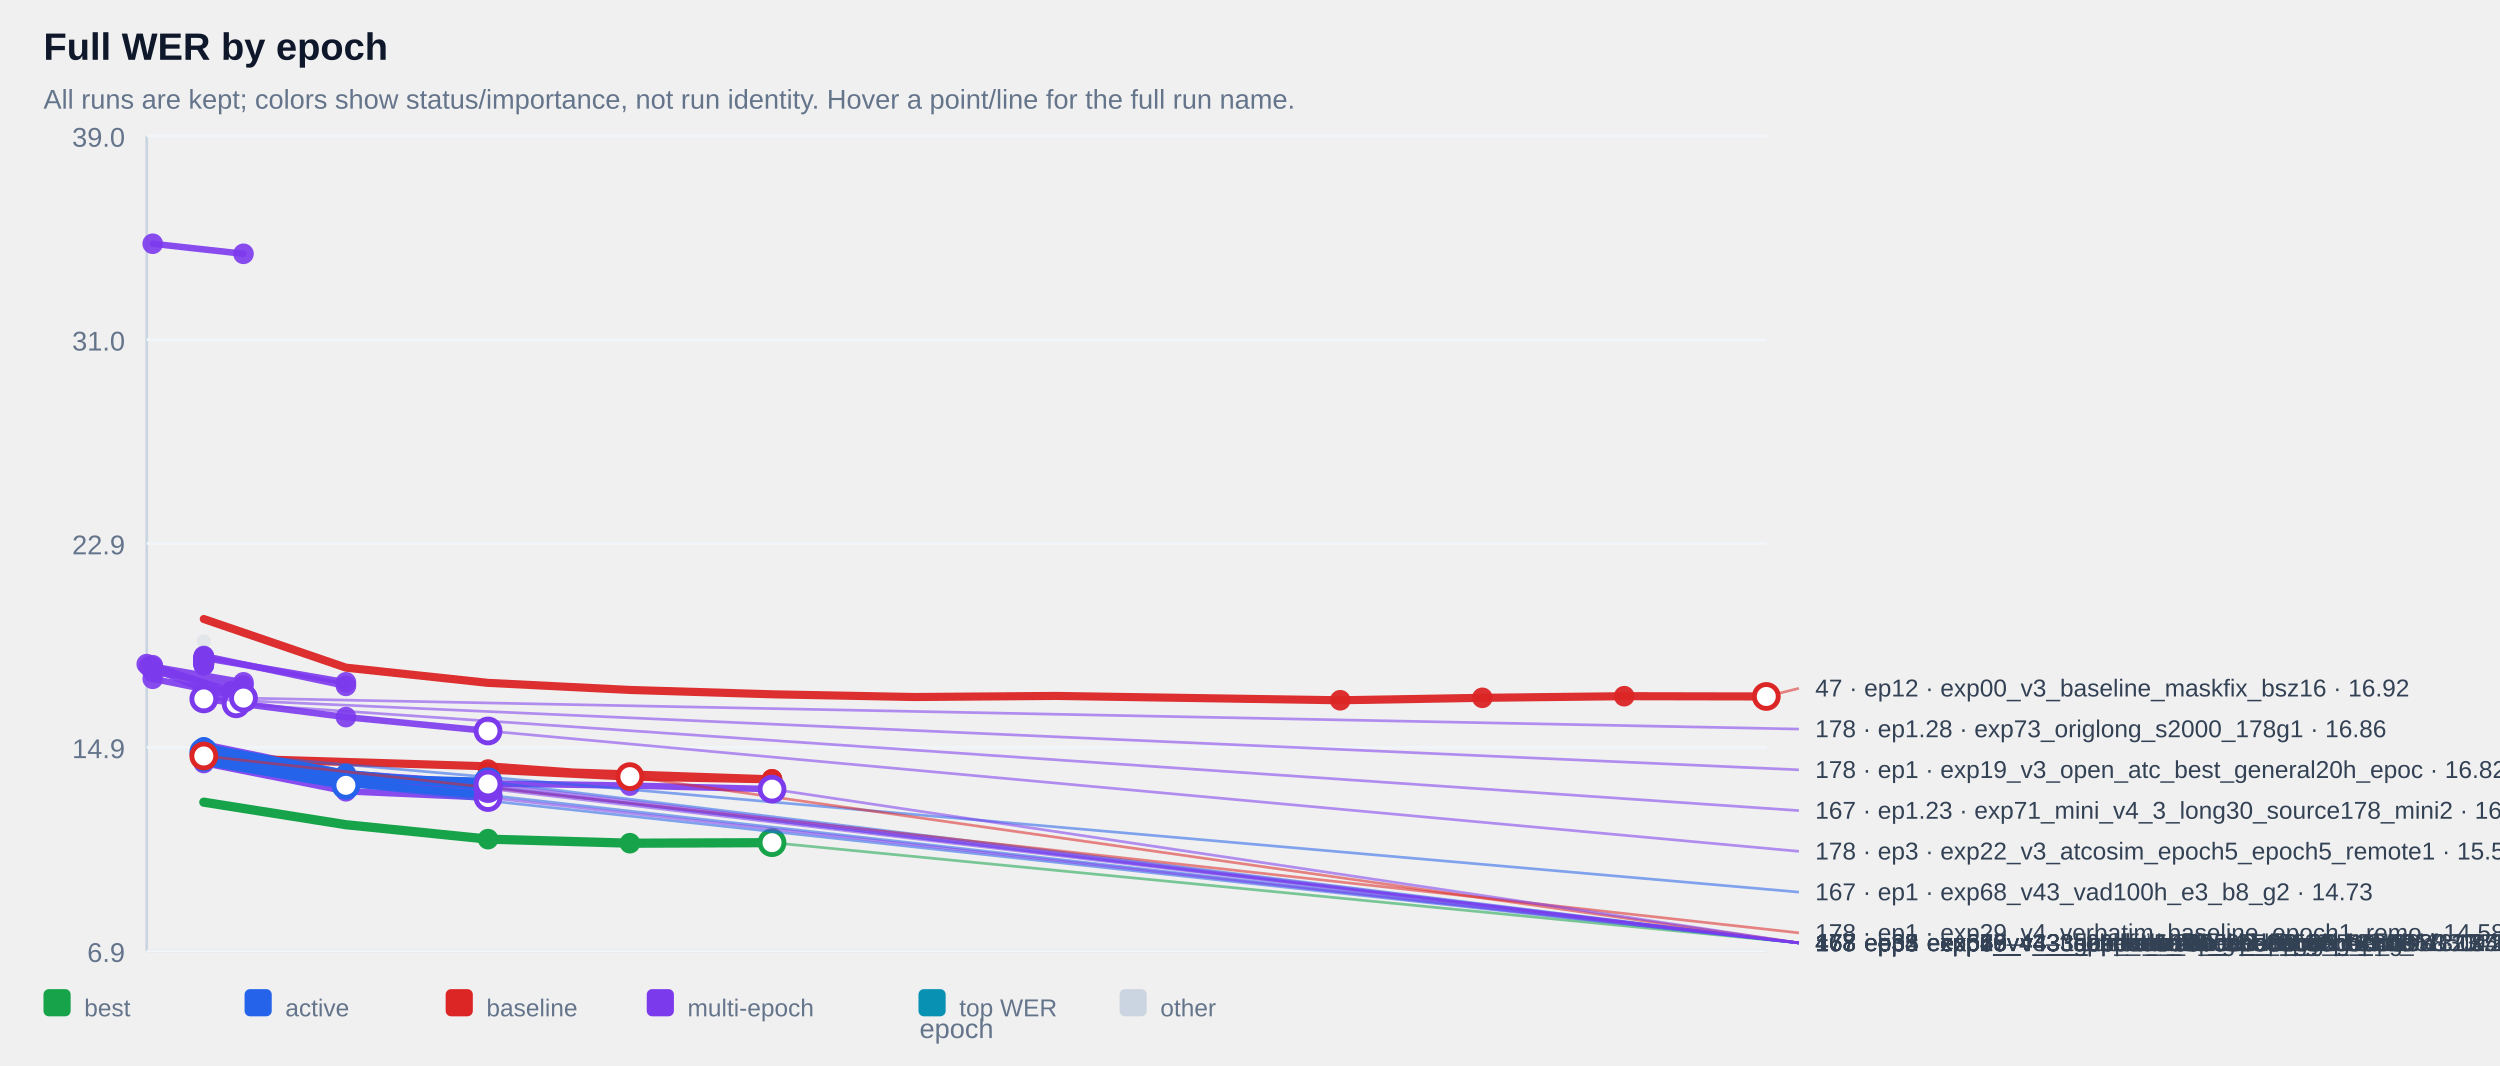
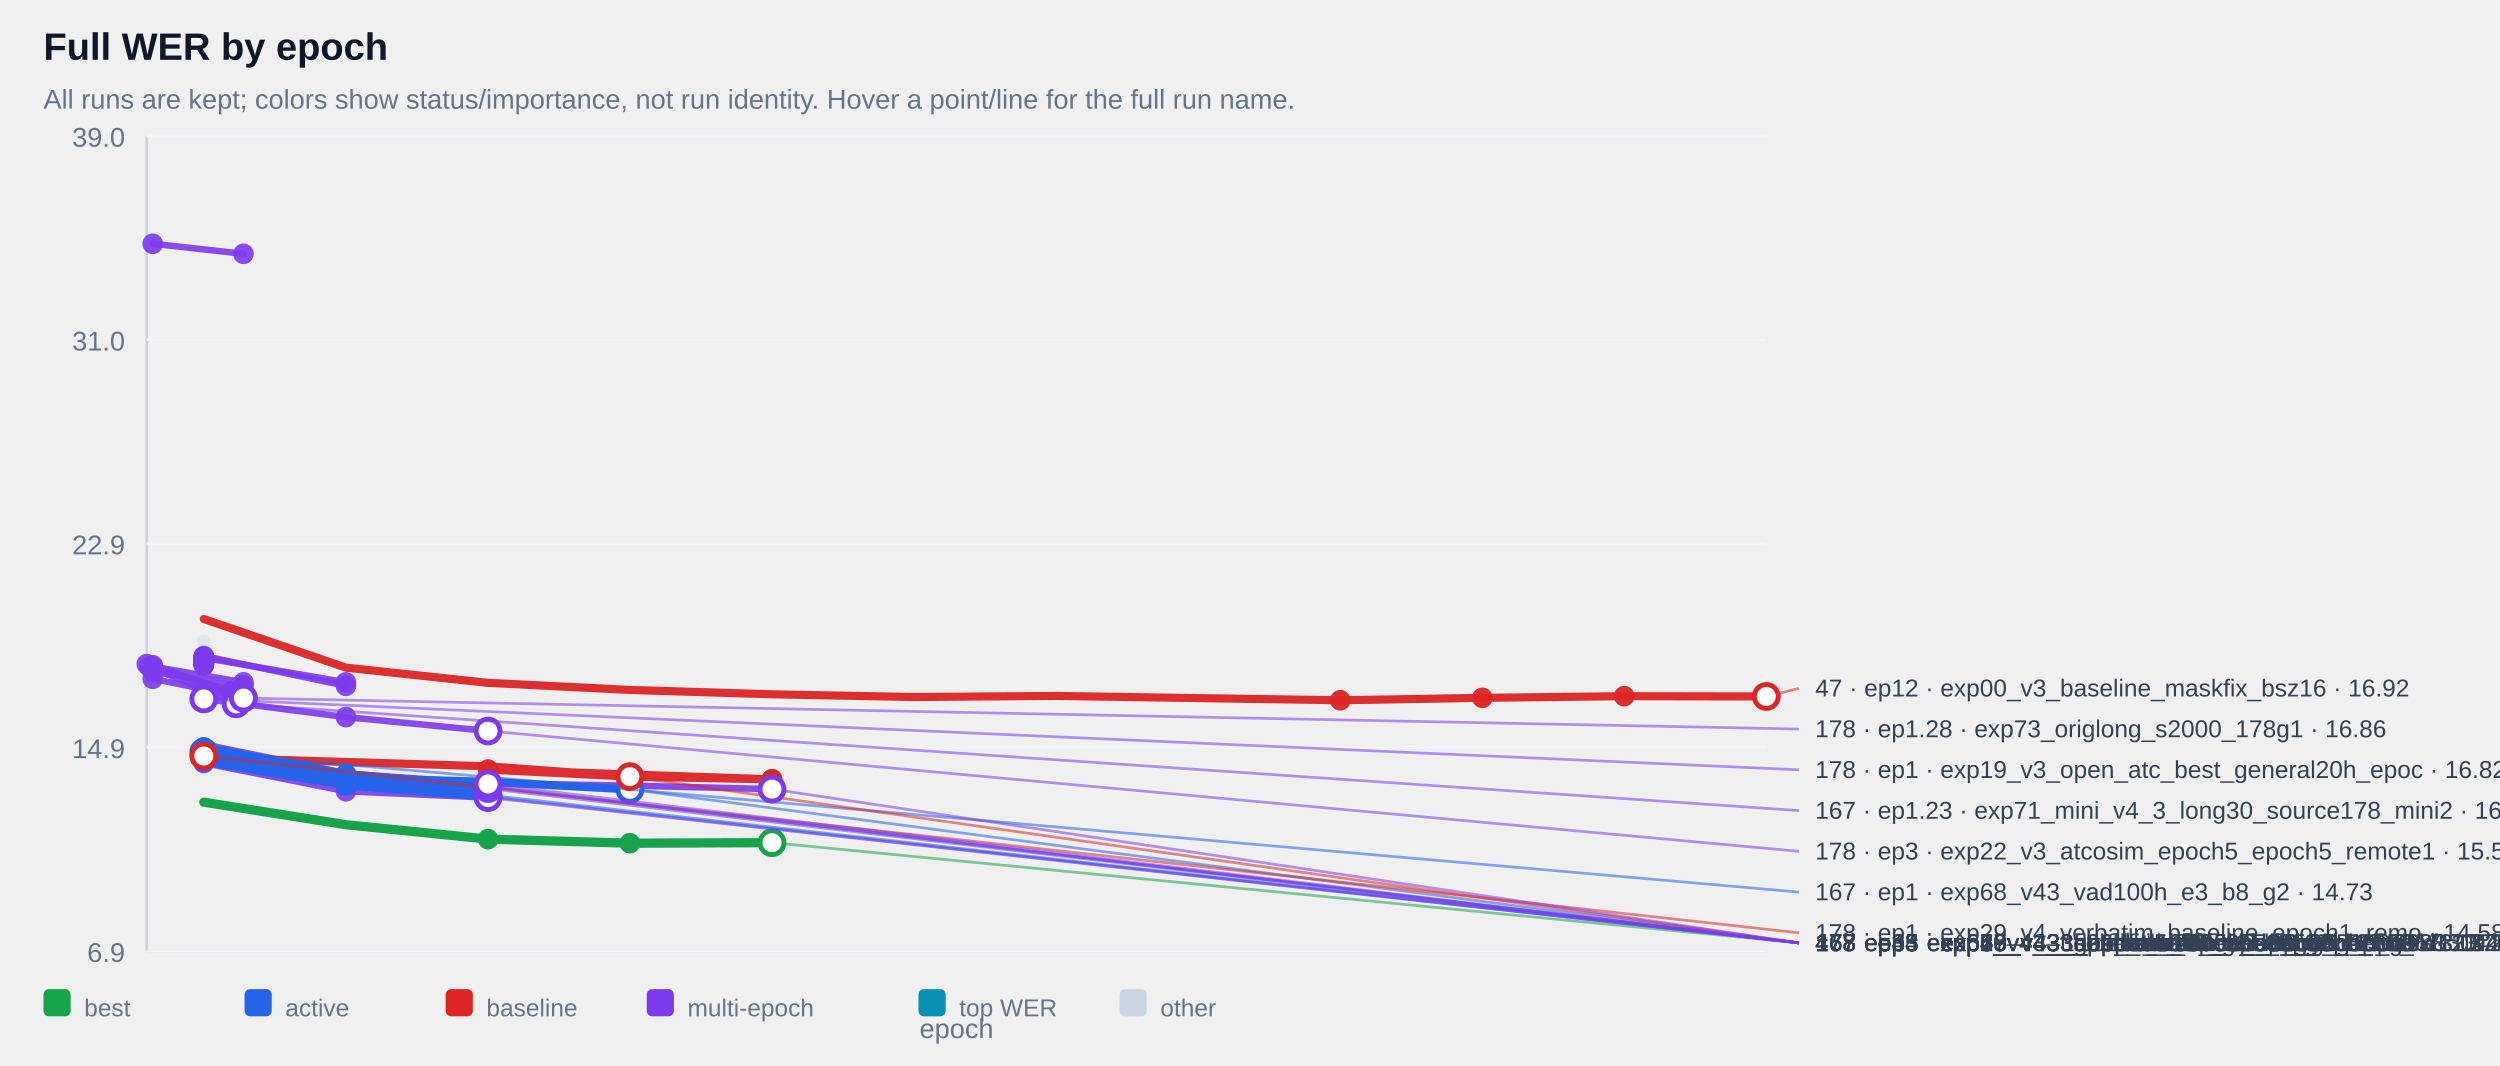
<svg xmlns="http://www.w3.org/2000/svg" width="100%" viewBox="0 0 920 392" style="max-width:920px;background:#ffffff;border:1px solid #e5e7eb;border-radius:10px;">
  <text x="16.0" y="22.0" font-size="14" fill="#0f172a" text-anchor="start" font-family="Arial, sans-serif" font-weight="700">Full WER by epoch</text>
  <text x="16.0" y="40.0" font-size="10" fill="#64748b" text-anchor="start" font-family="Arial, sans-serif" font-weight="400">All runs are kept; colors show status/importance, not run identity. Hover a point/line for the full run name.</text>
  <line x1="54" y1="50" x2="54" y2="350" stroke="#cbd5e1" />
  <line x1="54" y1="350" x2="650" y2="350" stroke="#cbd5e1" />
  <line x1="54" y1="350.0" x2="650" y2="350.0" stroke="#f1f5f9" />
  <text x="46.0" y="354.0" font-size="10" fill="#64748b" text-anchor="end" font-family="Arial, sans-serif" font-weight="400">6.9</text>
  <line x1="54" y1="275.0" x2="650" y2="275.0" stroke="#f1f5f9" />
  <text x="46.0" y="279.0" font-size="10" fill="#64748b" text-anchor="end" font-family="Arial, sans-serif" font-weight="400">14.9</text>
  <line x1="54" y1="200.0" x2="650" y2="200.0" stroke="#f1f5f9" />
  <text x="46.0" y="204.0" font-size="10" fill="#64748b" text-anchor="end" font-family="Arial, sans-serif" font-weight="400">22.9</text>
  <line x1="54" y1="125.0" x2="650" y2="125.0" stroke="#f1f5f9" />
  <text x="46.0" y="129.0" font-size="10" fill="#64748b" text-anchor="end" font-family="Arial, sans-serif" font-weight="400">31.0</text>
  <line x1="54" y1="50.0" x2="650" y2="50.0" stroke="#f1f5f9" />
  <text x="46.0" y="54.0" font-size="10" fill="#64748b" text-anchor="end" font-family="Arial, sans-serif" font-weight="400">39.0</text>
  <g opacity="0.38">
    <circle cx="75.0" cy="236.0" r="2.6" fill="#cbd5e1" />
  </g>
  <g opacity="0.90">
    <polyline points="56.2,89.7 89.6,93.4" fill="none" stroke="#7c3aed" stroke-width="2.4" stroke-linecap="round" stroke-linejoin="round" />
  </g>
  <g opacity="0.90">
    <circle cx="56.2" cy="89.7" r="3.8" fill="#7c3aed" />
  </g>
  <g opacity="0.90">
    <circle cx="89.6" cy="93.4" r="3.8" fill="#7c3aed" />
  </g>
  <g opacity="0.90">
    <polyline points="75.0,241.8 75.0,241.8" fill="none" stroke="#7c3aed" stroke-width="2.4" stroke-linecap="round" stroke-linejoin="round" />
  </g>
  <g opacity="0.90">
    <circle cx="75.0" cy="241.8" r="3.8" fill="#7c3aed" />
  </g>
  <g opacity="0.90">
    <circle cx="75.0" cy="241.8" r="3.8" fill="#7c3aed" />
  </g>
  <g opacity="0.90">
    <polyline points="75.0,241.9 75.0,241.9" fill="none" stroke="#7c3aed" stroke-width="2.4" stroke-linecap="round" stroke-linejoin="round" />
  </g>
  <g opacity="0.90">
    <circle cx="75.0" cy="241.9" r="3.8" fill="#7c3aed" />
  </g>
  <g opacity="0.90">
    <circle cx="75.0" cy="241.9" r="3.8" fill="#7c3aed" />
  </g>
  <g opacity="0.90">
    <polyline points="75.0,242.4 75.0,242.4" fill="none" stroke="#7c3aed" stroke-width="2.4" stroke-linecap="round" stroke-linejoin="round" />
  </g>
  <g opacity="0.90">
    <circle cx="75.0" cy="242.4" r="3.8" fill="#7c3aed" />
  </g>
  <g opacity="0.90">
    <circle cx="75.0" cy="242.4" r="3.8" fill="#7c3aed" />
  </g>
  <g opacity="0.90">
    <polyline points="75.0,242.4 75.0,242.4" fill="none" stroke="#7c3aed" stroke-width="2.4" stroke-linecap="round" stroke-linejoin="round" />
  </g>
  <g opacity="0.90">
    <circle cx="75.0" cy="242.4" r="3.8" fill="#7c3aed" />
  </g>
  <g opacity="0.90">
    <circle cx="75.0" cy="242.4" r="3.8" fill="#7c3aed" />
  </g>
  <g opacity="0.90">
    <polyline points="75.0,242.5 75.0,242.5" fill="none" stroke="#7c3aed" stroke-width="2.4" stroke-linecap="round" stroke-linejoin="round" />
  </g>
  <g opacity="0.90">
    <circle cx="75.0" cy="242.5" r="3.8" fill="#7c3aed" />
  </g>
  <g opacity="0.90">
    <circle cx="75.0" cy="242.5" r="3.8" fill="#7c3aed" />
  </g>
  <g opacity="0.90">
    <polyline points="75.0,242.5 75.0,242.5" fill="none" stroke="#7c3aed" stroke-width="2.4" stroke-linecap="round" stroke-linejoin="round" />
  </g>
  <g opacity="0.90">
    <circle cx="75.0" cy="242.5" r="3.8" fill="#7c3aed" />
  </g>
  <g opacity="0.90">
    <circle cx="75.0" cy="242.5" r="3.8" fill="#7c3aed" />
  </g>
  <g opacity="0.90">
    <polyline points="75.0,242.6 75.0,242.6" fill="none" stroke="#7c3aed" stroke-width="2.4" stroke-linecap="round" stroke-linejoin="round" />
  </g>
  <g opacity="0.90">
    <circle cx="75.0" cy="242.6" r="3.8" fill="#7c3aed" />
  </g>
  <g opacity="0.90">
    <circle cx="75.0" cy="242.6" r="3.8" fill="#7c3aed" />
  </g>
  <g opacity="0.90">
    <polyline points="75.0,242.7 75.0,242.7" fill="none" stroke="#7c3aed" stroke-width="2.4" stroke-linecap="round" stroke-linejoin="round" />
  </g>
  <g opacity="0.90">
    <circle cx="75.0" cy="242.7" r="3.8" fill="#7c3aed" />
  </g>
  <g opacity="0.90">
    <circle cx="75.0" cy="242.7" r="3.8" fill="#7c3aed" />
  </g>
  <g opacity="0.90">
    <polyline points="75.0,242.9 75.0,242.9" fill="none" stroke="#7c3aed" stroke-width="2.4" stroke-linecap="round" stroke-linejoin="round" />
  </g>
  <g opacity="0.90">
    <circle cx="75.0" cy="242.9" r="3.8" fill="#7c3aed" />
  </g>
  <g opacity="0.90">
    <circle cx="75.0" cy="242.9" r="3.8" fill="#7c3aed" />
  </g>
  <g opacity="0.90">
    <polyline points="75.0,243.1 75.0,243.1" fill="none" stroke="#7c3aed" stroke-width="2.4" stroke-linecap="round" stroke-linejoin="round" />
  </g>
  <g opacity="0.90">
    <circle cx="75.0" cy="243.1" r="3.8" fill="#7c3aed" />
  </g>
  <g opacity="0.90">
    <circle cx="75.0" cy="243.1" r="3.8" fill="#7c3aed" />
  </g>
  <g opacity="0.90">
    <polyline points="75.0,243.1 75.0,243.1" fill="none" stroke="#7c3aed" stroke-width="2.4" stroke-linecap="round" stroke-linejoin="round" />
  </g>
  <g opacity="0.90">
    <circle cx="75.0" cy="243.1" r="3.8" fill="#7c3aed" />
  </g>
  <g opacity="0.90">
    <circle cx="75.0" cy="243.1" r="3.8" fill="#7c3aed" />
  </g>
  <g opacity="0.90">
    <polyline points="75.0,243.2 75.0,243.2" fill="none" stroke="#7c3aed" stroke-width="2.4" stroke-linecap="round" stroke-linejoin="round" />
  </g>
  <g opacity="0.90">
    <circle cx="75.0" cy="243.2" r="3.8" fill="#7c3aed" />
  </g>
  <g opacity="0.90">
    <circle cx="75.0" cy="243.2" r="3.8" fill="#7c3aed" />
  </g>
  <g opacity="0.90">
    <polyline points="75.0,243.4 75.0,243.4" fill="none" stroke="#7c3aed" stroke-width="2.4" stroke-linecap="round" stroke-linejoin="round" />
  </g>
  <g opacity="0.90">
    <circle cx="75.0" cy="243.4" r="3.8" fill="#7c3aed" />
  </g>
  <g opacity="0.90">
    <circle cx="75.0" cy="243.4" r="3.8" fill="#7c3aed" />
  </g>
  <g opacity="0.90">
    <polyline points="75.0,243.5 75.0,243.5" fill="none" stroke="#7c3aed" stroke-width="2.4" stroke-linecap="round" stroke-linejoin="round" />
  </g>
  <g opacity="0.90">
    <circle cx="75.0" cy="243.5" r="3.8" fill="#7c3aed" />
  </g>
  <g opacity="0.90">
    <circle cx="75.0" cy="243.5" r="3.8" fill="#7c3aed" />
  </g>
  <g opacity="0.90">
    <polyline points="75.0,243.6 75.0,243.6" fill="none" stroke="#7c3aed" stroke-width="2.4" stroke-linecap="round" stroke-linejoin="round" />
  </g>
  <g opacity="0.90">
    <circle cx="75.0" cy="243.6" r="3.8" fill="#7c3aed" />
  </g>
  <g opacity="0.90">
    <circle cx="75.0" cy="243.6" r="3.8" fill="#7c3aed" />
  </g>
  <g opacity="0.90">
    <polyline points="75.0,243.8 75.0,243.8" fill="none" stroke="#7c3aed" stroke-width="2.4" stroke-linecap="round" stroke-linejoin="round" />
  </g>
  <g opacity="0.90">
    <circle cx="75.0" cy="243.8" r="3.8" fill="#7c3aed" />
  </g>
  <g opacity="0.90">
    <circle cx="75.0" cy="243.8" r="3.8" fill="#7c3aed" />
  </g>
  <g opacity="0.90">
    <polyline points="75.0,243.8 75.0,243.8" fill="none" stroke="#7c3aed" stroke-width="2.4" stroke-linecap="round" stroke-linejoin="round" />
  </g>
  <g opacity="0.90">
    <circle cx="75.0" cy="243.8" r="3.8" fill="#7c3aed" />
  </g>
  <g opacity="0.90">
    <circle cx="75.0" cy="243.8" r="3.8" fill="#7c3aed" />
  </g>
  <g opacity="0.90">
    <polyline points="75.0,244.3 75.0,244.3" fill="none" stroke="#7c3aed" stroke-width="2.4" stroke-linecap="round" stroke-linejoin="round" />
  </g>
  <g opacity="0.90">
    <circle cx="75.0" cy="244.3" r="3.8" fill="#7c3aed" />
  </g>
  <g opacity="0.90">
    <circle cx="75.0" cy="244.3" r="3.8" fill="#7c3aed" />
  </g>
  <g opacity="0.90">
    <polyline points="75.0,244.3 75.0,244.3" fill="none" stroke="#7c3aed" stroke-width="2.4" stroke-linecap="round" stroke-linejoin="round" />
  </g>
  <g opacity="0.90">
    <circle cx="75.0" cy="244.3" r="3.8" fill="#7c3aed" />
  </g>
  <g opacity="0.90">
    <circle cx="75.0" cy="244.3" r="3.8" fill="#7c3aed" />
  </g>
  <g opacity="0.90">
    <polyline points="75.0,244.8 75.0,244.8" fill="none" stroke="#7c3aed" stroke-width="2.4" stroke-linecap="round" stroke-linejoin="round" />
  </g>
  <g opacity="0.90">
    <circle cx="75.0" cy="244.8" r="3.8" fill="#7c3aed" />
  </g>
  <g opacity="0.90">
    <circle cx="75.0" cy="244.8" r="3.8" fill="#7c3aed" />
  </g>
  <g opacity="0.90">
    <polyline points="75.0,242.1 127.3,251.1" fill="none" stroke="#7c3aed" stroke-width="2.4" stroke-linecap="round" stroke-linejoin="round" />
  </g>
  <g opacity="0.90">
    <circle cx="75.0" cy="242.1" r="3.8" fill="#7c3aed" />
  </g>
  <g opacity="0.90">
    <circle cx="127.3" cy="251.1" r="3.8" fill="#7c3aed" />
  </g>
  <g opacity="0.90">
    <polyline points="56.2,245.3 89.6,251.1 56.2,247.3 89.6,252.3" fill="none" stroke="#7c3aed" stroke-width="2.4" stroke-linecap="round" stroke-linejoin="round" />
  </g>
  <g opacity="0.90">
    <circle cx="56.2" cy="245.3" r="3.8" fill="#7c3aed" />
  </g>
  <g opacity="0.90">
    <circle cx="89.6" cy="251.1" r="3.8" fill="#7c3aed" />
  </g>
  <g opacity="0.90">
    <circle cx="56.2" cy="247.3" r="3.8" fill="#7c3aed" />
  </g>
  <g opacity="0.90">
    <circle cx="89.6" cy="252.3" r="3.8" fill="#7c3aed" />
  </g>
  <g opacity="0.90">
    <polyline points="75.0,241.4 127.3,252.4" fill="none" stroke="#7c3aed" stroke-width="2.4" stroke-linecap="round" stroke-linejoin="round" />
  </g>
  <g opacity="0.90">
    <circle cx="75.0" cy="241.4" r="3.8" fill="#7c3aed" />
  </g>
  <g opacity="0.90">
    <circle cx="127.3" cy="252.4" r="3.8" fill="#7c3aed" />
  </g>
  <g opacity="0.90">
    <polyline points="54.0,244.4 85.2,254.4 85.2,254.4" fill="none" stroke="#7c3aed" stroke-width="2.4" stroke-linecap="round" stroke-linejoin="round" />
  </g>
  <g opacity="0.90">
    <circle cx="54.0" cy="244.4" r="3.8" fill="#7c3aed" />
  </g>
  <g opacity="0.90">
    <circle cx="85.2" cy="254.4" r="3.8" fill="#7c3aed" />
  </g>
  <g opacity="0.90">
    <circle cx="85.2" cy="254.4" r="3.8" fill="#7c3aed" />
  </g>
  <g opacity="0.90">
    <polyline points="75.0,256.2 75.0,256.2" fill="none" stroke="#7c3aed" stroke-width="2.4" stroke-linecap="round" stroke-linejoin="round" />
  </g>
  <g opacity="0.90">
    <circle cx="75.0" cy="256.2" r="3.8" fill="#7c3aed" />
  </g>
  <g opacity="0.90">
    <circle cx="75.0" cy="256.2" r="3.8" fill="#7c3aed" />
  </g>
  <g opacity="0.90">
    <polyline points="56.2,249.8 89.6,256.5" fill="none" stroke="#7c3aed" stroke-width="2.4" stroke-linecap="round" stroke-linejoin="round" />
  </g>
  <g opacity="0.90">
    <circle cx="56.2" cy="249.8" r="3.8" fill="#7c3aed" />
  </g>
  <g opacity="0.90">
    <circle cx="89.6" cy="256.5" r="3.8" fill="#7c3aed" />
  </g>
  <g opacity="0.90">
    <polyline points="56.2,244.8 89.6,256.9" fill="none" stroke="#7c3aed" stroke-width="2.4" stroke-linecap="round" stroke-linejoin="round" />
  </g>
  <g opacity="0.90">
    <circle cx="56.2" cy="244.8" r="3.8" fill="#7c3aed" />
  </g>
  <g opacity="0.90">
    <circle cx="89.6" cy="256.9" r="3.8" fill="#7c3aed" />
  </g>
  <g opacity="0.90">
    <polyline points="75.0,257.2 75.0,257.2" fill="none" stroke="#7c3aed" stroke-width="2.4" stroke-linecap="round" stroke-linejoin="round" />
  </g>
  <g opacity="0.90">
    <circle cx="75.0" cy="257.2" r="3.8" fill="#7c3aed" />
  </g>
  <g opacity="0.90">
    <circle cx="75.0" cy="257.2" r="3.8" fill="#7c3aed" />
  </g>
  <g opacity="0.90">
    <polyline points="54.8,245.2 86.9,259.0 86.9,259.0" fill="none" stroke="#7c3aed" stroke-width="2.4" stroke-linecap="round" stroke-linejoin="round" />
  </g>
  <g opacity="0.90">
    <circle cx="54.8" cy="245.2" r="3.8" fill="#7c3aed" />
  </g>
  <g opacity="0.90">
    <circle cx="86.9" cy="259.0" r="3.8" fill="#7c3aed" />
  </g>
  <g opacity="0.90">
    <circle cx="86.9" cy="259.0" r="3.8" fill="#7c3aed" />
  </g>
  <g opacity="0.90">
    <polyline points="75.0,257.2 127.3,263.9 179.6,269.0" fill="none" stroke="#7c3aed" stroke-width="2.4" stroke-linecap="round" stroke-linejoin="round" />
  </g>
  <g opacity="0.90">
    <circle cx="75.0" cy="257.2" r="3.8" fill="#7c3aed" />
  </g>
  <g opacity="0.90">
    <circle cx="127.3" cy="263.9" r="3.8" fill="#7c3aed" />
  </g>
  <g opacity="0.90">
    <circle cx="179.6" cy="269.0" r="3.8" fill="#7c3aed" />
  </g>
  <g opacity="0.90">
    <polyline points="75.0,277.1 127.3,285.5 179.6,288.5 179.6,288.5" fill="none" stroke="#7c3aed" stroke-width="2.4" stroke-linecap="round" stroke-linejoin="round" />
  </g>
  <g opacity="0.90">
    <circle cx="75.0" cy="277.1" r="3.8" fill="#7c3aed" />
  </g>
  <g opacity="0.90">
    <circle cx="127.3" cy="285.5" r="3.8" fill="#7c3aed" />
  </g>
  <g opacity="0.90">
    <circle cx="179.6" cy="288.5" r="3.8" fill="#7c3aed" />
  </g>
  <g opacity="0.90">
    <circle cx="179.6" cy="288.5" r="3.8" fill="#7c3aed" />
  </g>
  <g opacity="0.90">
    <polyline points="75.0,279.2 127.3,286.5 179.6,289.4 179.6,289.4" fill="none" stroke="#7c3aed" stroke-width="2.4" stroke-linecap="round" stroke-linejoin="round" />
  </g>
  <g opacity="0.90">
    <circle cx="75.0" cy="279.2" r="3.8" fill="#7c3aed" />
  </g>
  <g opacity="0.90">
    <circle cx="127.3" cy="286.5" r="3.8" fill="#7c3aed" />
  </g>
  <g opacity="0.90">
    <circle cx="179.6" cy="289.4" r="3.8" fill="#7c3aed" />
  </g>
  <g opacity="0.90">
    <circle cx="179.6" cy="289.4" r="3.8" fill="#7c3aed" />
  </g>
  <g opacity="0.90">
    <polyline points="75.0,278.3 127.3,286.2 179.6,290.2 179.6,290.2" fill="none" stroke="#7c3aed" stroke-width="2.4" stroke-linecap="round" stroke-linejoin="round" />
  </g>
  <g opacity="0.90">
    <circle cx="75.0" cy="278.3" r="3.8" fill="#7c3aed" />
  </g>
  <g opacity="0.90">
    <circle cx="127.3" cy="286.2" r="3.8" fill="#7c3aed" />
  </g>
  <g opacity="0.90">
    <circle cx="179.6" cy="290.2" r="3.8" fill="#7c3aed" />
  </g>
  <g opacity="0.90">
    <circle cx="179.6" cy="290.2" r="3.8" fill="#7c3aed" />
  </g>
  <g opacity="0.90">
    <polyline points="75.0,273.9 127.3,284.7 179.6,288.3 231.8,289.1 284.1,290.4 284.1,290.4" fill="none" stroke="#7c3aed" stroke-width="2.4" stroke-linecap="round" stroke-linejoin="round" />
  </g>
  <g opacity="0.90">
    <circle cx="179.6" cy="288.3" r="3.8" fill="#7c3aed" />
  </g>
  <g opacity="0.90">
    <circle cx="231.8" cy="289.1" r="3.8" fill="#7c3aed" />
  </g>
  <g opacity="0.90">
    <circle cx="284.1" cy="290.4" r="3.8" fill="#7c3aed" />
  </g>
  <g opacity="0.90">
    <circle cx="284.1" cy="290.4" r="3.8" fill="#7c3aed" />
  </g>
  <g opacity="0.90">
    <polyline points="75.0,280.8 127.3,291.2 179.6,293.5 179.6,293.5" fill="none" stroke="#7c3aed" stroke-width="2.4" stroke-linecap="round" stroke-linejoin="round" />
  </g>
  <g opacity="0.90">
    <circle cx="75.0" cy="280.8" r="3.8" fill="#7c3aed" />
  </g>
  <g opacity="0.90">
    <circle cx="127.3" cy="291.2" r="3.8" fill="#7c3aed" />
  </g>
  <g opacity="0.90">
    <circle cx="179.6" cy="293.5" r="3.8" fill="#7c3aed" />
  </g>
  <g opacity="0.90">
    <circle cx="179.6" cy="293.5" r="3.8" fill="#7c3aed" />
  </g>
  <g opacity="0.95">
    <polyline points="75.0,227.8 127.3,245.7 179.6,251.3 231.8,253.9 284.1,255.5 336.4,256.5 388.6,256.1 440.9,256.9 493.2,257.7 545.5,256.8 597.7,256.2 650.0,256.3" fill="none" stroke="#dc2626" stroke-width="3.0" stroke-linecap="round" stroke-linejoin="round" />
  </g>
  <g opacity="0.95">
    <circle cx="493.2" cy="257.7" r="3.8" fill="#dc2626" />
  </g>
  <g opacity="0.95">
    <circle cx="545.5" cy="256.8" r="3.8" fill="#dc2626" />
  </g>
  <g opacity="0.95">
    <circle cx="597.7" cy="256.2" r="3.8" fill="#dc2626" />
  </g>
  <g opacity="0.95">
    <circle cx="650.0" cy="256.3" r="3.8" fill="#dc2626" />
  </g>
  <g opacity="0.95">
    <polyline points="75.0,278.2 75.0,278.2" fill="none" stroke="#dc2626" stroke-width="3.0" stroke-linecap="round" stroke-linejoin="round" />
  </g>
  <g opacity="0.95">
    <circle cx="75.0" cy="278.2" r="3.8" fill="#dc2626" />
  </g>
  <g opacity="0.95">
    <circle cx="75.0" cy="278.2" r="3.8" fill="#dc2626" />
  </g>
  <g opacity="0.95">
    <polyline points="75.0,278.8 75.0,278.8 179.6,282.0 231.8,285.8 284.1,286.8 284.1,286.8 179.6,283.2 231.8,285.8" fill="none" stroke="#dc2626" stroke-width="3.0" stroke-linecap="round" stroke-linejoin="round" />
  </g>
  <g opacity="0.95">
    <circle cx="284.1" cy="286.8" r="3.8" fill="#dc2626" />
  </g>
  <g opacity="0.95">
    <circle cx="284.1" cy="286.8" r="3.8" fill="#dc2626" />
  </g>
  <g opacity="0.95">
    <circle cx="179.6" cy="283.2" r="3.8" fill="#dc2626" />
  </g>
  <g opacity="0.95">
    <circle cx="231.8" cy="285.8" r="3.8" fill="#dc2626" />
  </g>
  <g opacity="1.00">
    <circle cx="75.0" cy="276.8" r="3.8" fill="#2563eb" />
  </g>
  <g opacity="1.00">
-     <polyline points="75.0,277.4 127.3,286.3 179.6,287.7" fill="none" stroke="#2563eb" stroke-width="3.0" stroke-linecap="round" stroke-linejoin="round" />
+     <polyline points="75.0,275.0 127.3,284.8 179.6,289.5" fill="none" stroke="#2563eb" stroke-width="3.0" stroke-linecap="round" stroke-linejoin="round" />
+   </g>
+   <g opacity="1.00">
+     <circle cx="75.0" cy="275.0" r="3.8" fill="#2563eb" />
+   </g>
+   <g opacity="1.00">
+     <circle cx="127.3" cy="284.8" r="3.8" fill="#2563eb" />
+   </g>
+   <g opacity="1.00">
+     <circle cx="179.6" cy="289.5" r="3.8" fill="#2563eb" />
+   </g>
+   <g opacity="1.00">
+     <polyline points="75.0,277.4 127.3,286.3 179.6,287.7 231.8,290.5" fill="none" stroke="#2563eb" stroke-width="3.0" stroke-linecap="round" stroke-linejoin="round" />
  </g>
  <g opacity="1.00">
    <circle cx="75.0" cy="277.4" r="3.8" fill="#2563eb" />
  </g>
  <g opacity="1.00">
    <circle cx="127.3" cy="286.3" r="3.8" fill="#2563eb" />
  </g>
  <g opacity="1.00">
    <circle cx="179.6" cy="287.7" r="3.8" fill="#2563eb" />
  </g>
  <g opacity="1.00">
-     <polyline points="75.0,280.2 127.3,289.0" fill="none" stroke="#2563eb" stroke-width="3.0" stroke-linecap="round" stroke-linejoin="round" />
+     <circle cx="231.8" cy="290.5" r="3.8" fill="#2563eb" />
+   </g>
+   <g opacity="1.00">
+     <polyline points="75.0,277.2 127.3,288.1 179.6,292.6" fill="none" stroke="#2563eb" stroke-width="3.0" stroke-linecap="round" stroke-linejoin="round" />
+   </g>
+   <g opacity="1.00">
+     <circle cx="75.0" cy="277.2" r="3.8" fill="#2563eb" />
+   </g>
+   <g opacity="1.00">
+     <circle cx="127.3" cy="288.1" r="3.8" fill="#2563eb" />
+   </g>
+   <g opacity="1.00">
+     <circle cx="179.6" cy="292.6" r="3.8" fill="#2563eb" />
+   </g>
+   <g opacity="1.00">
+     <polyline points="75.0,280.2 127.3,289.0 179.6,293.2" fill="none" stroke="#2563eb" stroke-width="3.0" stroke-linecap="round" stroke-linejoin="round" />
  </g>
  <g opacity="1.00">
    <circle cx="75.0" cy="280.2" r="3.8" fill="#2563eb" />
  </g>
  <g opacity="1.00">
    <circle cx="127.3" cy="289.0" r="3.8" fill="#2563eb" />
  </g>
  <g opacity="1.00">
-     <polyline points="75.0,275.0 127.3,284.8 179.6,289.5" fill="none" stroke="#2563eb" stroke-width="3.0" stroke-linecap="round" stroke-linejoin="round" />
-   </g>
-   <g opacity="1.00">
-     <circle cx="75.0" cy="275.0" r="3.8" fill="#2563eb" />
-   </g>
-   <g opacity="1.00">
-     <circle cx="127.3" cy="284.8" r="3.8" fill="#2563eb" />
-   </g>
-   <g opacity="1.00">
-     <circle cx="179.6" cy="289.5" r="3.8" fill="#2563eb" />
-   </g>
-   <g opacity="1.00">
-     <polyline points="75.0,277.2 127.3,288.1 179.6,292.6" fill="none" stroke="#2563eb" stroke-width="3.0" stroke-linecap="round" stroke-linejoin="round" />
-   </g>
-   <g opacity="1.00">
-     <circle cx="75.0" cy="277.2" r="3.8" fill="#2563eb" />
-   </g>
-   <g opacity="1.00">
-     <circle cx="127.3" cy="288.1" r="3.8" fill="#2563eb" />
-   </g>
-   <g opacity="1.00">
-     <circle cx="179.6" cy="292.6" r="3.8" fill="#2563eb" />
+     <circle cx="179.6" cy="293.2" r="3.8" fill="#2563eb" />
  </g>
  <g opacity="1.00">
    <polyline points="75.0,295.2 127.3,303.5 179.6,308.8 231.8,310.3 284.1,310.1 284.1,310.1" fill="none" stroke="#16a34a" stroke-width="3.4" stroke-linecap="round" stroke-linejoin="round" />
  </g>
  <g opacity="1.00">
    <circle cx="179.6" cy="308.8" r="3.8" fill="#16a34a" />
  </g>
  <g opacity="1.00">
    <circle cx="231.8" cy="310.3" r="3.8" fill="#16a34a" />
  </g>
  <g opacity="1.00">
    <circle cx="284.1" cy="310.1" r="3.8" fill="#16a34a" />
  </g>
  <g opacity="1.00">
    <circle cx="284.1" cy="310.1" r="3.8" fill="#16a34a" />
  </g>
  <line x1="284.1" y1="310.1" x2="662.0" y2="347.0" stroke="#16a34a" stroke-width="1" opacity="0.55" />
  <circle cx="284.1" cy="310.1" r="4.4" fill="#ffffff" stroke="#16a34a" stroke-width="1.8" />
  <text x="668.0" y="350.0" font-size="9" fill="#334155" text-anchor="start" font-family="Arial, sans-serif" font-weight="400">178 · ep5 · exp50_v4_3_atcosim_epoch5_epoch5_maskf · 11.16</text>
+   <line x1="179.6" y1="293.2" x2="662.0" y2="347.0" stroke="#2563eb" stroke-width="1" opacity="0.55" />
+   <circle cx="179.6" cy="293.2" r="4.4" fill="#ffffff" stroke="#2563eb" stroke-width="1.8" />
+   <text x="668.0" y="350.0" font-size="9" fill="#334155" text-anchor="start" font-family="Arial, sans-serif" font-weight="400">167 · ep3 · exp69_v43_openatc_all_e3_b8_g3 · 12.97</text>
  <line x1="179.6" y1="292.6" x2="662.0" y2="347.0" stroke="#2563eb" stroke-width="1" opacity="0.55" />
  <circle cx="179.6" cy="292.6" r="4.4" fill="#ffffff" stroke="#2563eb" stroke-width="1.8" />
  <text x="668.0" y="350.0" font-size="9" fill="#334155" text-anchor="start" font-family="Arial, sans-serif" font-weight="400">47 · ep3 · exp52_v4_3_fullmix_balanced_epoch5_epo · 13.04</text>
+   <line x1="231.8" y1="290.5" x2="662.0" y2="347.0" stroke="#2563eb" stroke-width="1" opacity="0.55" />
+   <circle cx="231.8" cy="290.5" r="4.4" fill="#ffffff" stroke="#2563eb" stroke-width="1.8" />
+   <text x="668.0" y="350.0" font-size="9" fill="#334155" text-anchor="start" font-family="Arial, sans-serif" font-weight="400">47 · ep4 · exp51_v4_3_appdenoise45h_epoch5_epoch5 · 13.26</text>
  <line x1="179.6" y1="289.5" x2="662.0" y2="347.0" stroke="#2563eb" stroke-width="1" opacity="0.55" />
  <circle cx="179.6" cy="289.5" r="4.4" fill="#ffffff" stroke="#2563eb" stroke-width="1.8" />
  <text x="668.0" y="350.0" font-size="9" fill="#334155" text-anchor="start" font-family="Arial, sans-serif" font-weight="400">47 · ep3 · exp64_v43_tts22h_e5_b8_g1 · 13.37</text>
-   <line x1="127.3" y1="289.0" x2="662.0" y2="347.0" stroke="#2563eb" stroke-width="1" opacity="0.55" />
-   <circle cx="127.3" cy="289.0" r="4.4" fill="#ffffff" stroke="#2563eb" stroke-width="1.8" />
-   <text x="668.0" y="350.0" font-size="9" fill="#334155" text-anchor="start" font-family="Arial, sans-serif" font-weight="400">167 · ep2 · exp69_v43_openatc_all_e3_b8_g3 · 13.43</text>
-   <line x1="179.6" y1="287.7" x2="662.0" y2="347.0" stroke="#2563eb" stroke-width="1" opacity="0.55" />
-   <circle cx="179.6" cy="287.7" r="4.4" fill="#ffffff" stroke="#2563eb" stroke-width="1.8" />
-   <text x="668.0" y="350.0" font-size="9" fill="#334155" text-anchor="start" font-family="Arial, sans-serif" font-weight="400">47 · ep3 · exp51_v4_3_appdenoise45h_epoch5_epoch5 · 13.56</text>
  <line x1="75.0" y1="276.8" x2="662.0" y2="328.3" stroke="#2563eb" stroke-width="1" opacity="0.55" />
  <circle cx="75.0" cy="276.8" r="4.4" fill="#ffffff" stroke="#2563eb" stroke-width="1.8" />
  <text x="668.0" y="331.3" font-size="9" fill="#334155" text-anchor="start" font-family="Arial, sans-serif" font-weight="400">167 · ep1 · exp68_v43_vad100h_e3_b8_g2 · 14.73</text>
  <line x1="231.8" y1="285.8" x2="662.0" y2="347.0" stroke="#dc2626" stroke-width="1" opacity="0.55" />
  <circle cx="231.8" cy="285.8" r="4.4" fill="#ffffff" stroke="#dc2626" stroke-width="1.8" />
  <text x="668.0" y="350.0" font-size="9" fill="#334155" text-anchor="start" font-family="Arial, sans-serif" font-weight="400">167 · ep4 · exp29_v4_3_no_translation_mismatch_bas · 13.77</text>
  <line x1="75.0" y1="278.2" x2="662.0" y2="343.3" stroke="#dc2626" stroke-width="1" opacity="0.55" />
  <circle cx="75.0" cy="278.2" r="4.4" fill="#ffffff" stroke="#dc2626" stroke-width="1.8" />
  <text x="668.0" y="346.3" font-size="9" fill="#334155" text-anchor="start" font-family="Arial, sans-serif" font-weight="400">178 · ep1 · exp29_v4_verbatim_baseline_epoch1_remo · 14.58</text>
  <line x1="650.0" y1="256.3" x2="662.0" y2="253.3" stroke="#dc2626" stroke-width="1" opacity="0.55" />
  <circle cx="650.0" cy="256.3" r="4.4" fill="#ffffff" stroke="#dc2626" stroke-width="1.8" />
  <text x="668.0" y="256.3" font-size="9" fill="#334155" text-anchor="start" font-family="Arial, sans-serif" font-weight="400">47 · ep12 · exp00_v3_baseline_maskfix_bsz16 · 16.92</text>
  <line x1="179.6" y1="293.5" x2="662.0" y2="347.0" stroke="#7c3aed" stroke-width="1" opacity="0.55" />
  <circle cx="179.6" cy="293.5" r="4.4" fill="#ffffff" stroke="#7c3aed" stroke-width="1.8" />
  <text x="668.0" y="350.0" font-size="9" fill="#334155" text-anchor="start" font-family="Arial, sans-serif" font-weight="400">178 · ep3 · exp70_v43_combo_tts10_vad30_e3_b8_g0 · 12.94</text>
  <line x1="284.1" y1="290.4" x2="662.0" y2="347.0" stroke="#7c3aed" stroke-width="1" opacity="0.55" />
  <circle cx="284.1" cy="290.4" r="4.4" fill="#ffffff" stroke="#7c3aed" stroke-width="1.8" />
  <text x="668.0" y="350.0" font-size="9" fill="#334155" text-anchor="start" font-family="Arial, sans-serif" font-weight="400">178 · ep5 · exp63_v4_3_ttsclone10h_epoch5_epoch5_m · 13.28</text>
  <line x1="179.6" y1="290.2" x2="662.0" y2="347.0" stroke="#7c3aed" stroke-width="1" opacity="0.55" />
  <circle cx="179.6" cy="290.2" r="4.4" fill="#ffffff" stroke="#7c3aed" stroke-width="1.8" />
  <text x="668.0" y="350.0" font-size="9" fill="#334155" text-anchor="start" font-family="Arial, sans-serif" font-weight="400">167 · ep3 · exp67_v43_deepfilter60h_e3_b8_g2 · 13.29</text>
  <line x1="179.6" y1="289.4" x2="662.0" y2="347.0" stroke="#7c3aed" stroke-width="1" opacity="0.55" />
  <circle cx="179.6" cy="289.4" r="4.4" fill="#ffffff" stroke="#7c3aed" stroke-width="1.8" />
  <text x="668.0" y="350.0" font-size="9" fill="#334155" text-anchor="start" font-family="Arial, sans-serif" font-weight="400">167 · ep3 · exp66_v43_appdenoise90h_e3_b8_g1 · 13.38</text>
  <line x1="179.6" y1="288.5" x2="662.0" y2="347.0" stroke="#7c3aed" stroke-width="1" opacity="0.55" />
  <circle cx="179.6" cy="288.5" r="4.4" fill="#ffffff" stroke="#7c3aed" stroke-width="1.8" />
  <text x="668.0" y="350.0" font-size="9" fill="#334155" text-anchor="start" font-family="Arial, sans-serif" font-weight="400">178 · ep3 · exp65_v43_general100h_e3_b8_g1 · 13.48</text>
  <line x1="179.6" y1="269.0" x2="662.0" y2="313.3" stroke="#7c3aed" stroke-width="1" opacity="0.55" />
  <circle cx="179.6" cy="269.0" r="4.4" fill="#ffffff" stroke="#7c3aed" stroke-width="1.8" />
  <text x="668.0" y="316.3" font-size="9" fill="#334155" text-anchor="start" font-family="Arial, sans-serif" font-weight="400">178 · ep3 · exp22_v3_atcosim_epoch5_epoch5_remote1 · 15.57</text>
  <line x1="86.9" y1="259.0" x2="662.0" y2="298.3" stroke="#7c3aed" stroke-width="1" opacity="0.55" />
  <circle cx="86.9" cy="259.0" r="4.4" fill="#ffffff" stroke="#7c3aed" stroke-width="1.8" />
  <text x="668.0" y="301.3" font-size="9" fill="#334155" text-anchor="start" font-family="Arial, sans-serif" font-weight="400">167 · ep1.23 · exp71_mini_v4_3_long30_source178_mini2 · 16.63</text>
  <line x1="75.0" y1="257.2" x2="662.0" y2="283.3" stroke="#7c3aed" stroke-width="1" opacity="0.55" />
  <circle cx="75.0" cy="257.2" r="4.4" fill="#ffffff" stroke="#7c3aed" stroke-width="1.8" />
  <text x="668.0" y="286.3" font-size="9" fill="#334155" text-anchor="start" font-family="Arial, sans-serif" font-weight="400">178 · ep1 · exp19_v3_open_atc_best_general20h_epoc · 16.82</text>
  <line x1="89.6" y1="256.9" x2="662.0" y2="268.3" stroke="#7c3aed" stroke-width="1" opacity="0.55" />
  <circle cx="89.6" cy="256.9" r="4.4" fill="#ffffff" stroke="#7c3aed" stroke-width="1.8" />
  <text x="668.0" y="271.3" font-size="9" fill="#334155" text-anchor="start" font-family="Arial, sans-serif" font-weight="400">178 · ep1.28 · exp73_origlong_s2000_178g1 · 16.86</text>
  <rect x="16" y="364" width="10" height="10" rx="2" fill="#16a34a" />
  <text x="31.0" y="374.0" font-size="9" fill="#64748b" text-anchor="start" font-family="Arial, sans-serif" font-weight="400">best</text>
  <rect x="90" y="364" width="10" height="10" rx="2" fill="#2563eb" />
  <text x="105.0" y="374.0" font-size="9" fill="#64748b" text-anchor="start" font-family="Arial, sans-serif" font-weight="400">active</text>
  <rect x="164" y="364" width="10" height="10" rx="2" fill="#dc2626" />
  <text x="179.0" y="374.0" font-size="9" fill="#64748b" text-anchor="start" font-family="Arial, sans-serif" font-weight="400">baseline</text>
  <rect x="238" y="364" width="10" height="10" rx="2" fill="#7c3aed" />
  <text x="253.0" y="374.0" font-size="9" fill="#64748b" text-anchor="start" font-family="Arial, sans-serif" font-weight="400">multi-epoch</text>
  <rect x="338" y="364" width="10" height="10" rx="2" fill="#0891b2" />
  <text x="353.0" y="374.0" font-size="9" fill="#64748b" text-anchor="start" font-family="Arial, sans-serif" font-weight="400">top WER</text>
  <rect x="412" y="364" width="10" height="10" rx="2" fill="#cbd5e1" />
  <text x="427.0" y="374.0" font-size="9" fill="#64748b" text-anchor="start" font-family="Arial, sans-serif" font-weight="400">other</text>
  <text x="352.0" y="382.0" font-size="10" fill="#64748b" text-anchor="middle" font-family="Arial, sans-serif" font-weight="400">epoch</text>
</svg>
